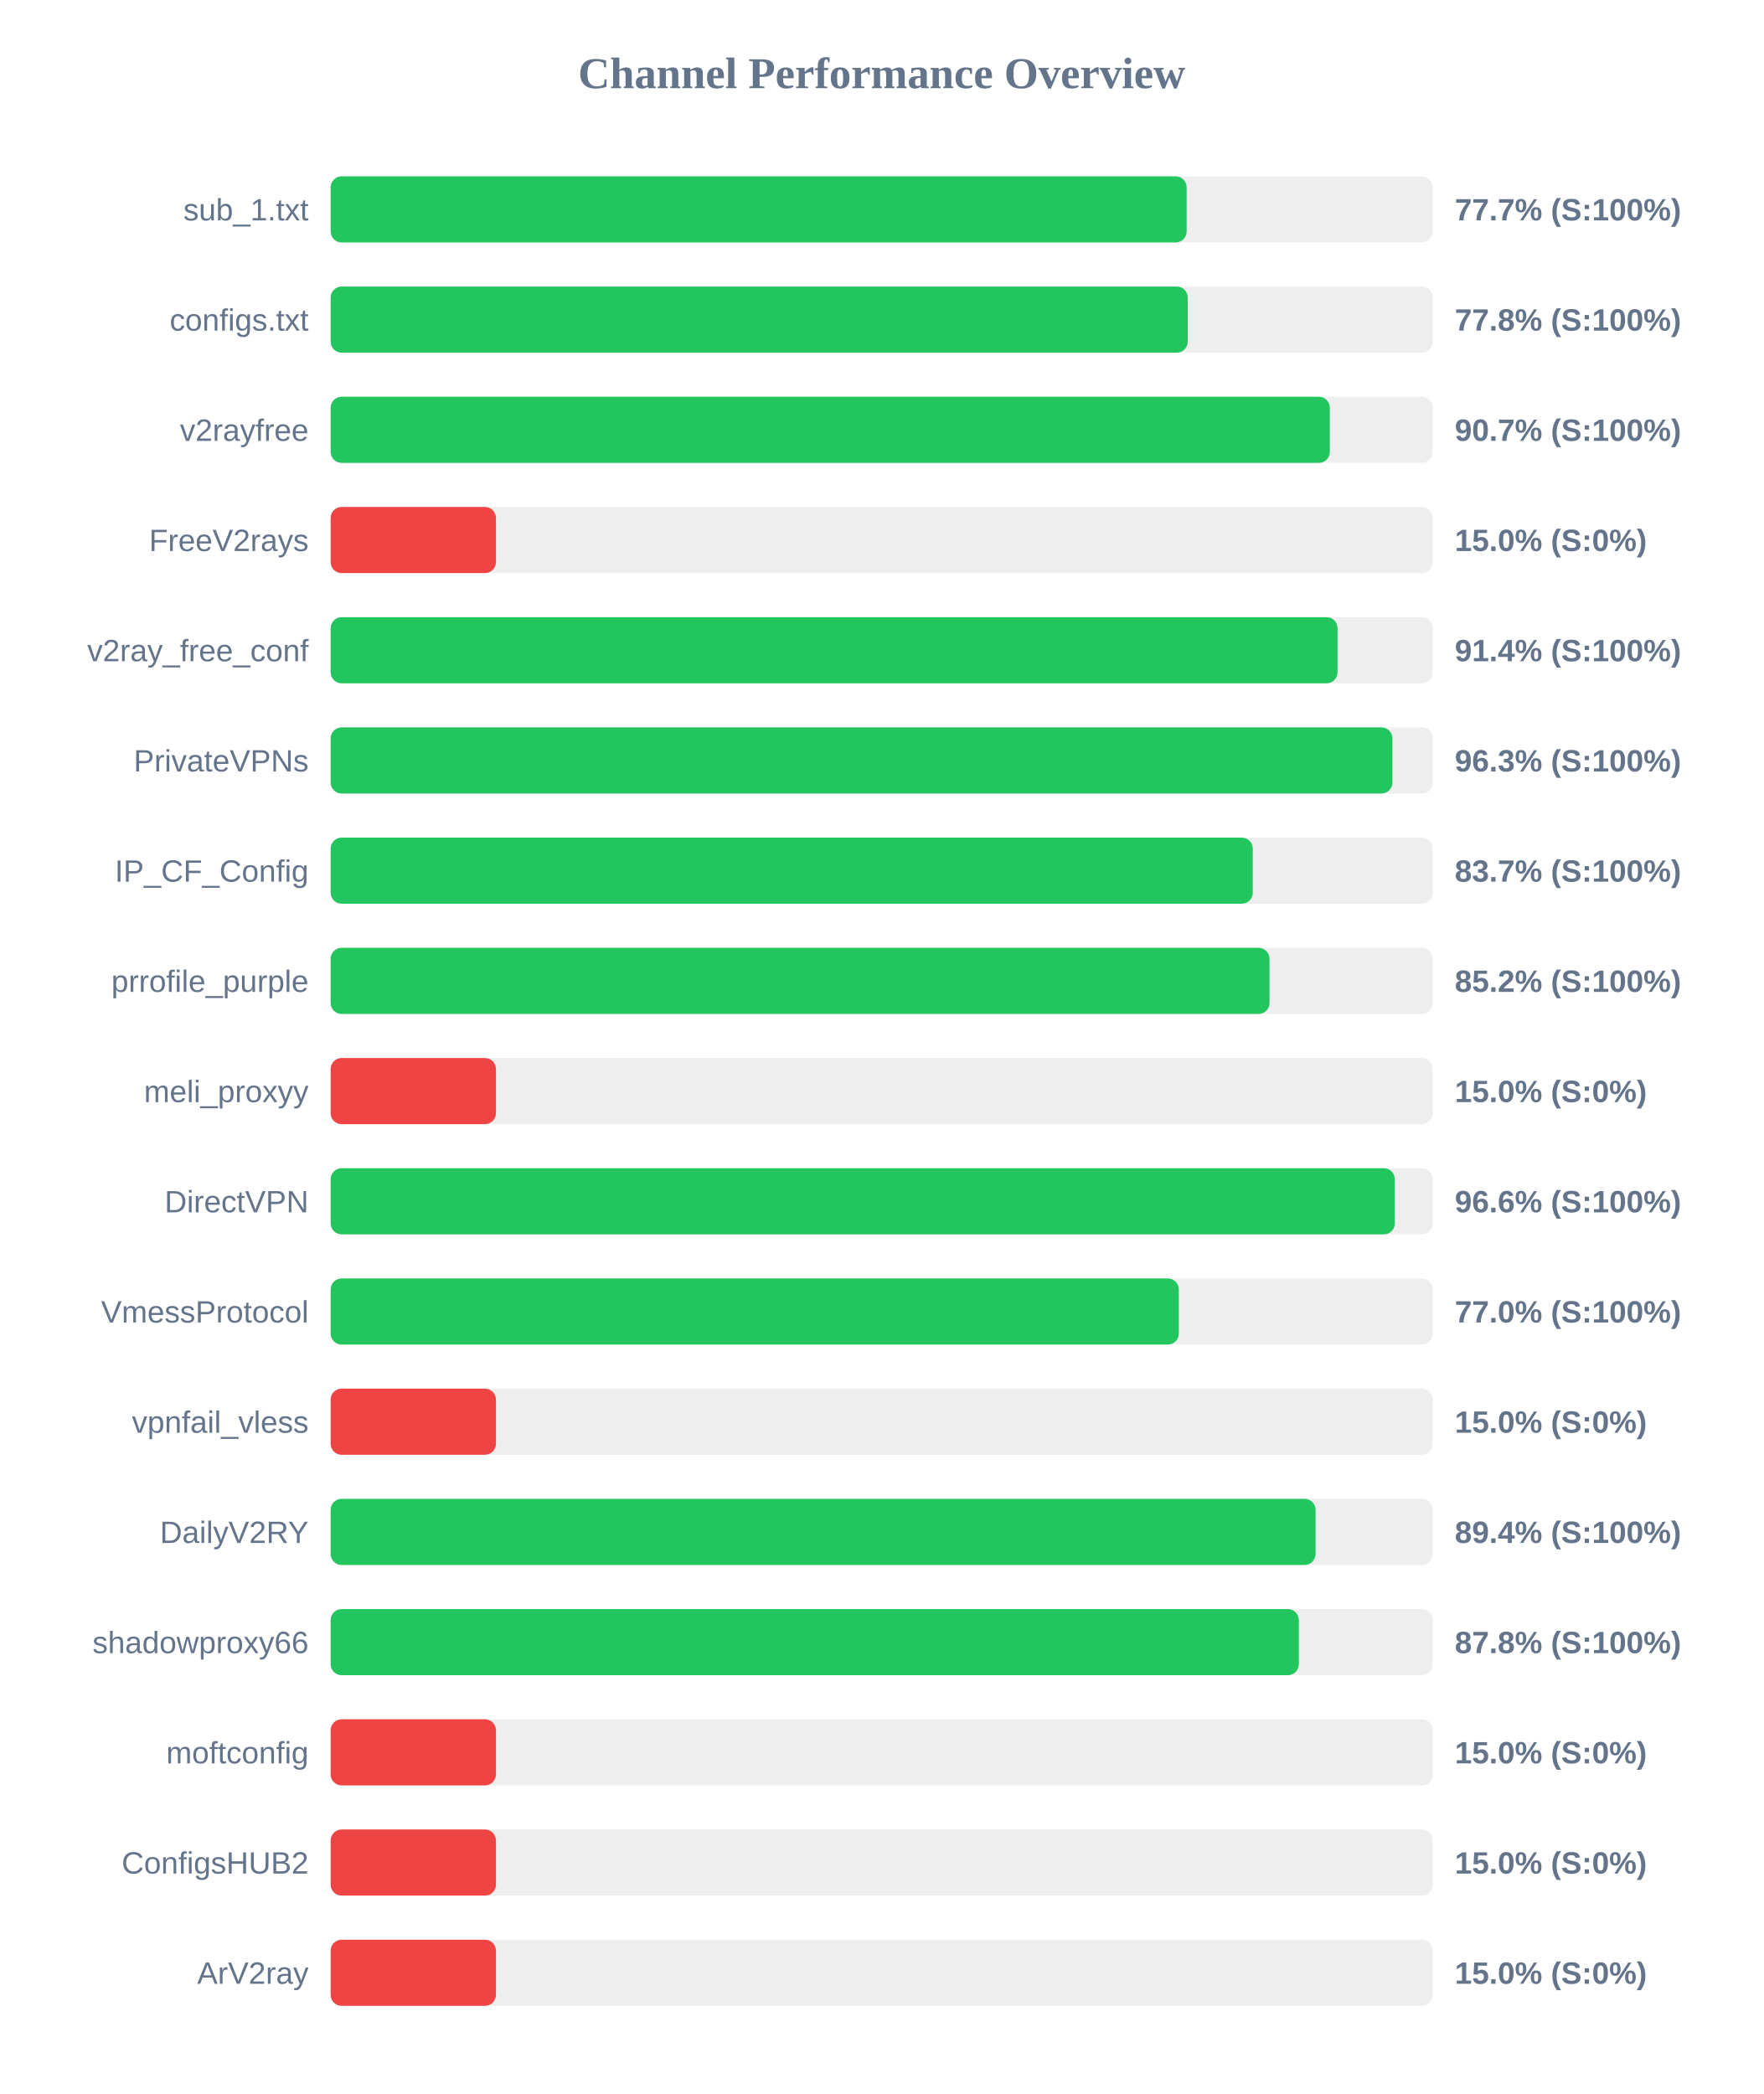
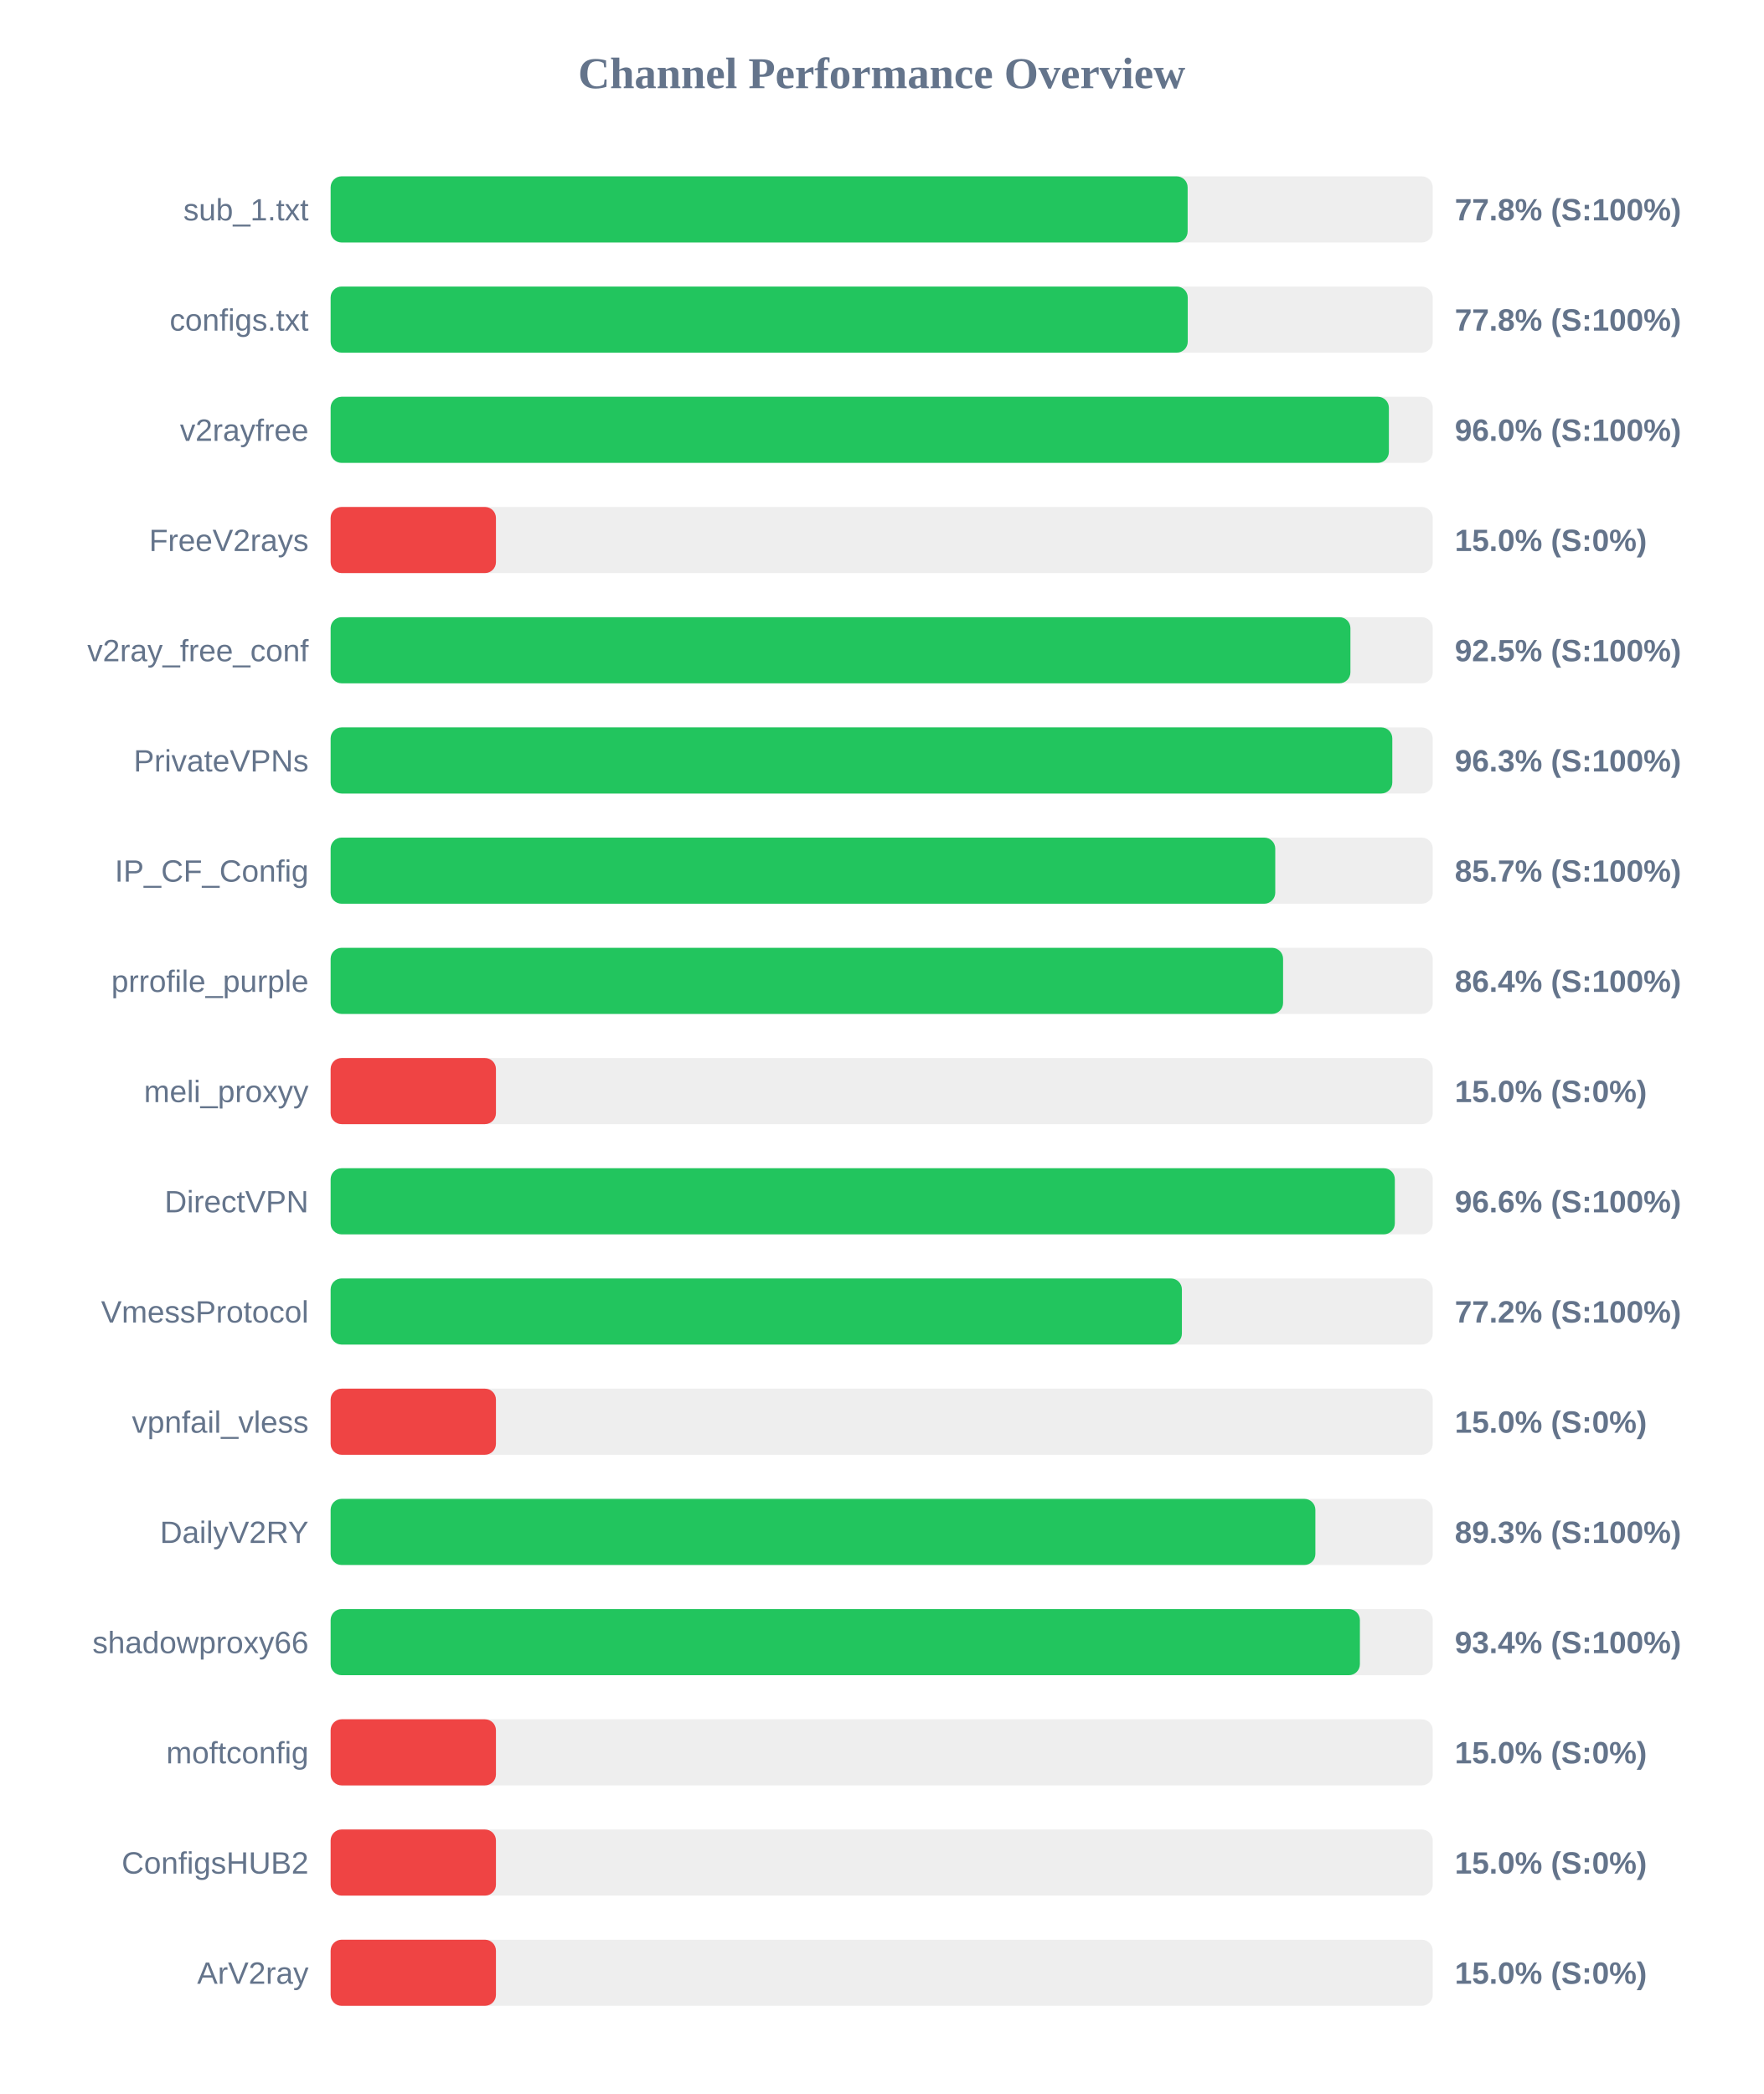
<svg xmlns="http://www.w3.org/2000/svg" width="800" height="950" version="1.1">
  <style>
        .row { font: 14px Arial; fill: #64748b; }
        .score { font: bold 14px Arial; fill: #64748b; }
    </style>
  <text x="400" y="40" text-anchor="middle" font-size="20px" font-weight="bold" fill="#64748b">Channel Performance Overview</text>
  <rect x="150" y="80" width="500" height="30" fill="#eee" rx="5" />
-   <rect x="150" y="80" width="388.35" height="30" fill="#22c55e" rx="5" />
+   <rect x="150" y="80" width="388.8" height="30" fill="#22c55e" rx="5" />
  <text x="140" y="100" text-anchor="end" class="row">sub_1.txt</text>
-   <text x="660" y="100" text-anchor="start" class="score">77.7% (S:100%)</text>
+   <text x="660" y="100" text-anchor="start" class="score">77.8% (S:100%)</text>
  <rect x="150" y="130" width="500" height="30" fill="#eee" rx="5" />
  <rect x="150" y="130" width="388.85" height="30" fill="#22c55e" rx="5" />
  <text x="140" y="150" text-anchor="end" class="row">configs.txt</text>
  <text x="660" y="150" text-anchor="start" class="score">77.8% (S:100%)</text>
  <rect x="150" y="180" width="500" height="30" fill="#eee" rx="5" />
-   <rect x="150" y="180" width="453.3" height="30" fill="#22c55e" rx="5" />
+   <rect x="150" y="180" width="480.1" height="30" fill="#22c55e" rx="5" />
  <text x="140" y="200" text-anchor="end" class="row">v2rayfree</text>
-   <text x="660" y="200" text-anchor="start" class="score">90.7% (S:100%)</text>
+   <text x="660" y="200" text-anchor="start" class="score">96.0% (S:100%)</text>
  <rect x="150" y="230" width="500" height="30" fill="#eee" rx="5" />
  <rect x="150" y="230" width="75.0" height="30" fill="#ef4444" rx="5" />
  <text x="140" y="250" text-anchor="end" class="row">FreeV2rays</text>
  <text x="660" y="250" text-anchor="start" class="score">15.0% (S:0%)</text>
  <rect x="150" y="280" width="500" height="30" fill="#eee" rx="5" />
-   <rect x="150" y="280" width="456.8" height="30" fill="#22c55e" rx="5" />
+   <rect x="150" y="280" width="462.65" height="30" fill="#22c55e" rx="5" />
  <text x="140" y="300" text-anchor="end" class="row">v2ray_free_conf</text>
-   <text x="660" y="300" text-anchor="start" class="score">91.4% (S:100%)</text>
+   <text x="660" y="300" text-anchor="start" class="score">92.5% (S:100%)</text>
  <rect x="150" y="330" width="500" height="30" fill="#eee" rx="5" />
-   <rect x="150" y="330" width="481.7" height="30" fill="#22c55e" rx="5" />
+   <rect x="150" y="330" width="481.65" height="30" fill="#22c55e" rx="5" />
  <text x="140" y="350" text-anchor="end" class="row">PrivateVPNs</text>
  <text x="660" y="350" text-anchor="start" class="score">96.3% (S:100%)</text>
  <rect x="150" y="380" width="500" height="30" fill="#eee" rx="5" />
-   <rect x="150" y="380" width="418.35" height="30" fill="#22c55e" rx="5" />
+   <rect x="150" y="380" width="428.55" height="30" fill="#22c55e" rx="5" />
  <text x="140" y="400" text-anchor="end" class="row">IP_CF_Config</text>
-   <text x="660" y="400" text-anchor="start" class="score">83.7% (S:100%)</text>
+   <text x="660" y="400" text-anchor="start" class="score">85.7% (S:100%)</text>
  <rect x="150" y="430" width="500" height="30" fill="#eee" rx="5" />
-   <rect x="150" y="430" width="425.95" height="30" fill="#22c55e" rx="5" />
+   <rect x="150" y="430" width="432.1" height="30" fill="#22c55e" rx="5" />
  <text x="140" y="450" text-anchor="end" class="row">prrofile_purple</text>
-   <text x="660" y="450" text-anchor="start" class="score">85.2% (S:100%)</text>
+   <text x="660" y="450" text-anchor="start" class="score">86.4% (S:100%)</text>
  <rect x="150" y="480" width="500" height="30" fill="#eee" rx="5" />
  <rect x="150" y="480" width="75.0" height="30" fill="#ef4444" rx="5" />
  <text x="140" y="500" text-anchor="end" class="row">meli_proxyy</text>
  <text x="660" y="500" text-anchor="start" class="score">15.0% (S:0%)</text>
  <rect x="150" y="530" width="500" height="30" fill="#eee" rx="5" />
  <rect x="150" y="530" width="482.8" height="30" fill="#22c55e" rx="5" />
  <text x="140" y="550" text-anchor="end" class="row">DirectVPN</text>
  <text x="660" y="550" text-anchor="start" class="score">96.6% (S:100%)</text>
  <rect x="150" y="580" width="500" height="30" fill="#eee" rx="5" />
-   <rect x="150" y="580" width="384.8" height="30" fill="#22c55e" rx="5" />
+   <rect x="150" y="580" width="386.2" height="30" fill="#22c55e" rx="5" />
  <text x="140" y="600" text-anchor="end" class="row">VmessProtocol</text>
-   <text x="660" y="600" text-anchor="start" class="score">77.0% (S:100%)</text>
+   <text x="660" y="600" text-anchor="start" class="score">77.2% (S:100%)</text>
  <rect x="150" y="630" width="500" height="30" fill="#eee" rx="5" />
  <rect x="150" y="630" width="75.0" height="30" fill="#ef4444" rx="5" />
  <text x="140" y="650" text-anchor="end" class="row">vpnfail_vless</text>
  <text x="660" y="650" text-anchor="start" class="score">15.0% (S:0%)</text>
  <rect x="150" y="680" width="500" height="30" fill="#eee" rx="5" />
-   <rect x="150" y="680" width="446.85" height="30" fill="#22c55e" rx="5" />
+   <rect x="150" y="680" width="446.75" height="30" fill="#22c55e" rx="5" />
  <text x="140" y="700" text-anchor="end" class="row">DailyV2RY</text>
-   <text x="660" y="700" text-anchor="start" class="score">89.4% (S:100%)</text>
+   <text x="660" y="700" text-anchor="start" class="score">89.3% (S:100%)</text>
  <rect x="150" y="730" width="500" height="30" fill="#eee" rx="5" />
-   <rect x="150" y="730" width="439.25" height="30" fill="#22c55e" rx="5" />
+   <rect x="150" y="730" width="466.95" height="30" fill="#22c55e" rx="5" />
  <text x="140" y="750" text-anchor="end" class="row">shadowproxy66</text>
-   <text x="660" y="750" text-anchor="start" class="score">87.8% (S:100%)</text>
+   <text x="660" y="750" text-anchor="start" class="score">93.4% (S:100%)</text>
  <rect x="150" y="780" width="500" height="30" fill="#eee" rx="5" />
  <rect x="150" y="780" width="75.0" height="30" fill="#ef4444" rx="5" />
  <text x="140" y="800" text-anchor="end" class="row">moftconfig</text>
  <text x="660" y="800" text-anchor="start" class="score">15.0% (S:0%)</text>
  <rect x="150" y="830" width="500" height="30" fill="#eee" rx="5" />
  <rect x="150" y="830" width="75.0" height="30" fill="#ef4444" rx="5" />
  <text x="140" y="850" text-anchor="end" class="row">ConfigsHUB2</text>
  <text x="660" y="850" text-anchor="start" class="score">15.0% (S:0%)</text>
  <rect x="150" y="880" width="500" height="30" fill="#eee" rx="5" />
  <rect x="150" y="880" width="75.0" height="30" fill="#ef4444" rx="5" />
  <text x="140" y="900" text-anchor="end" class="row">ArV2ray</text>
  <text x="660" y="900" text-anchor="start" class="score">15.0% (S:0%)</text>
</svg>
